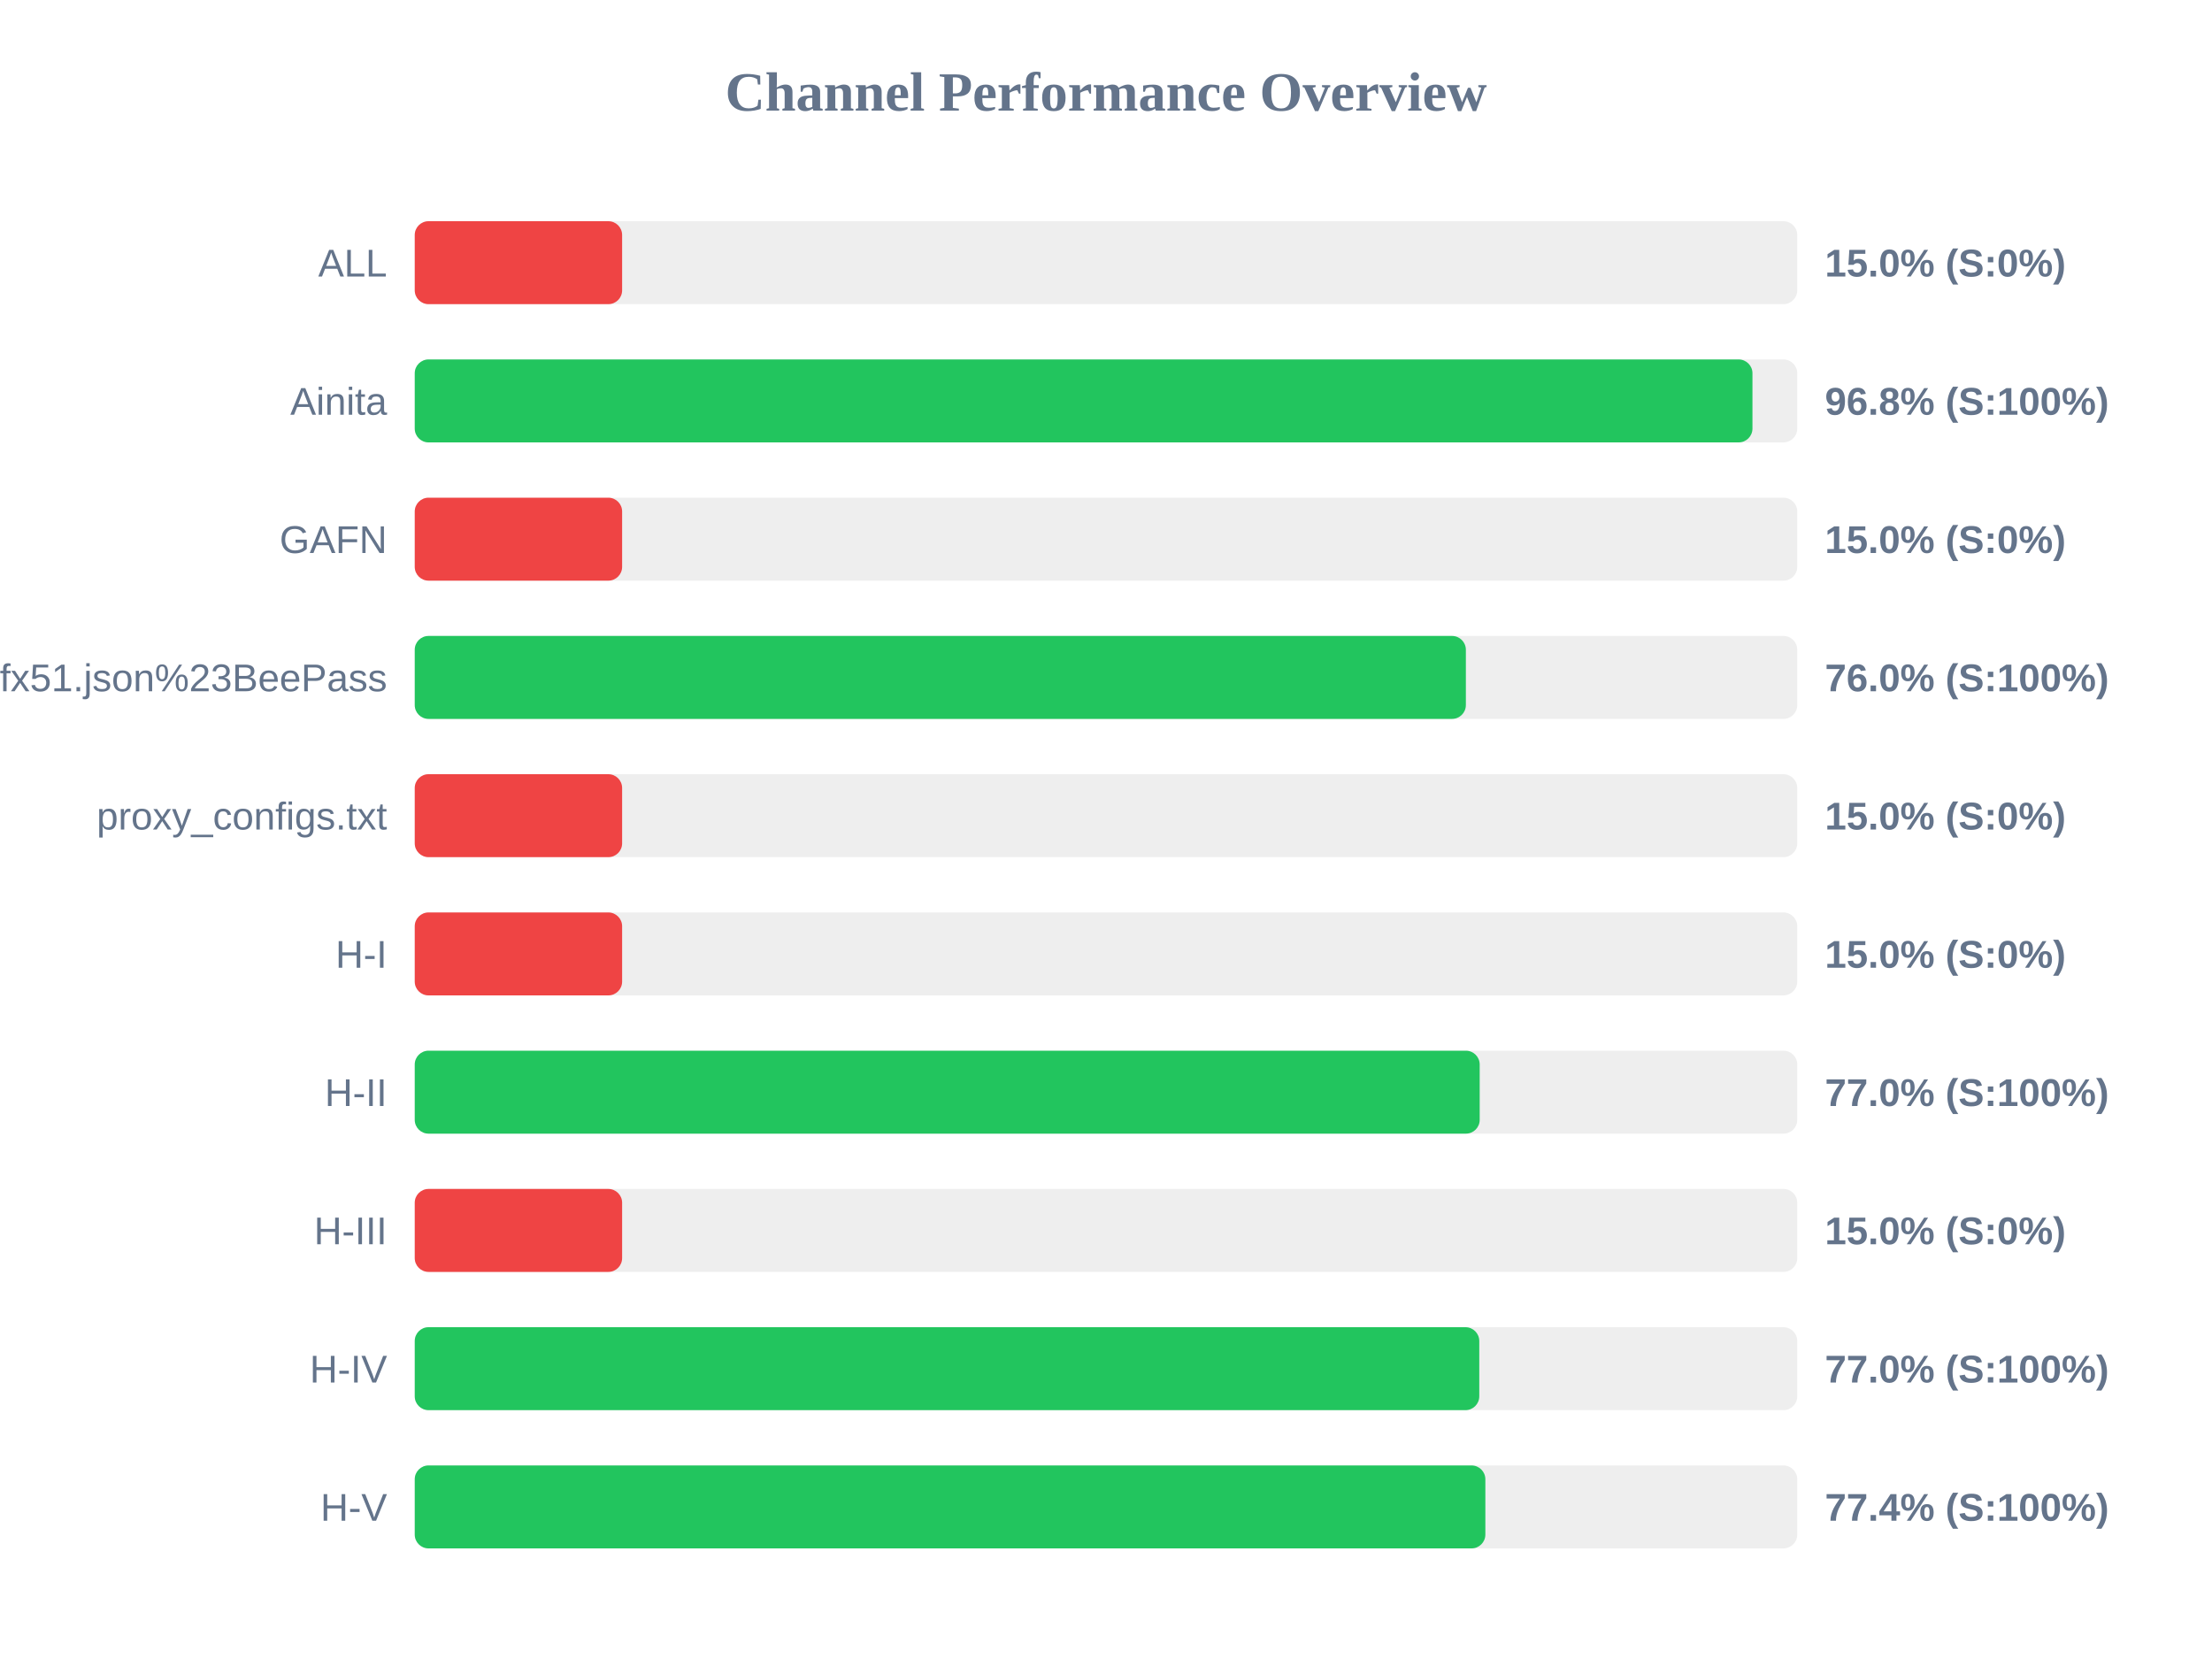
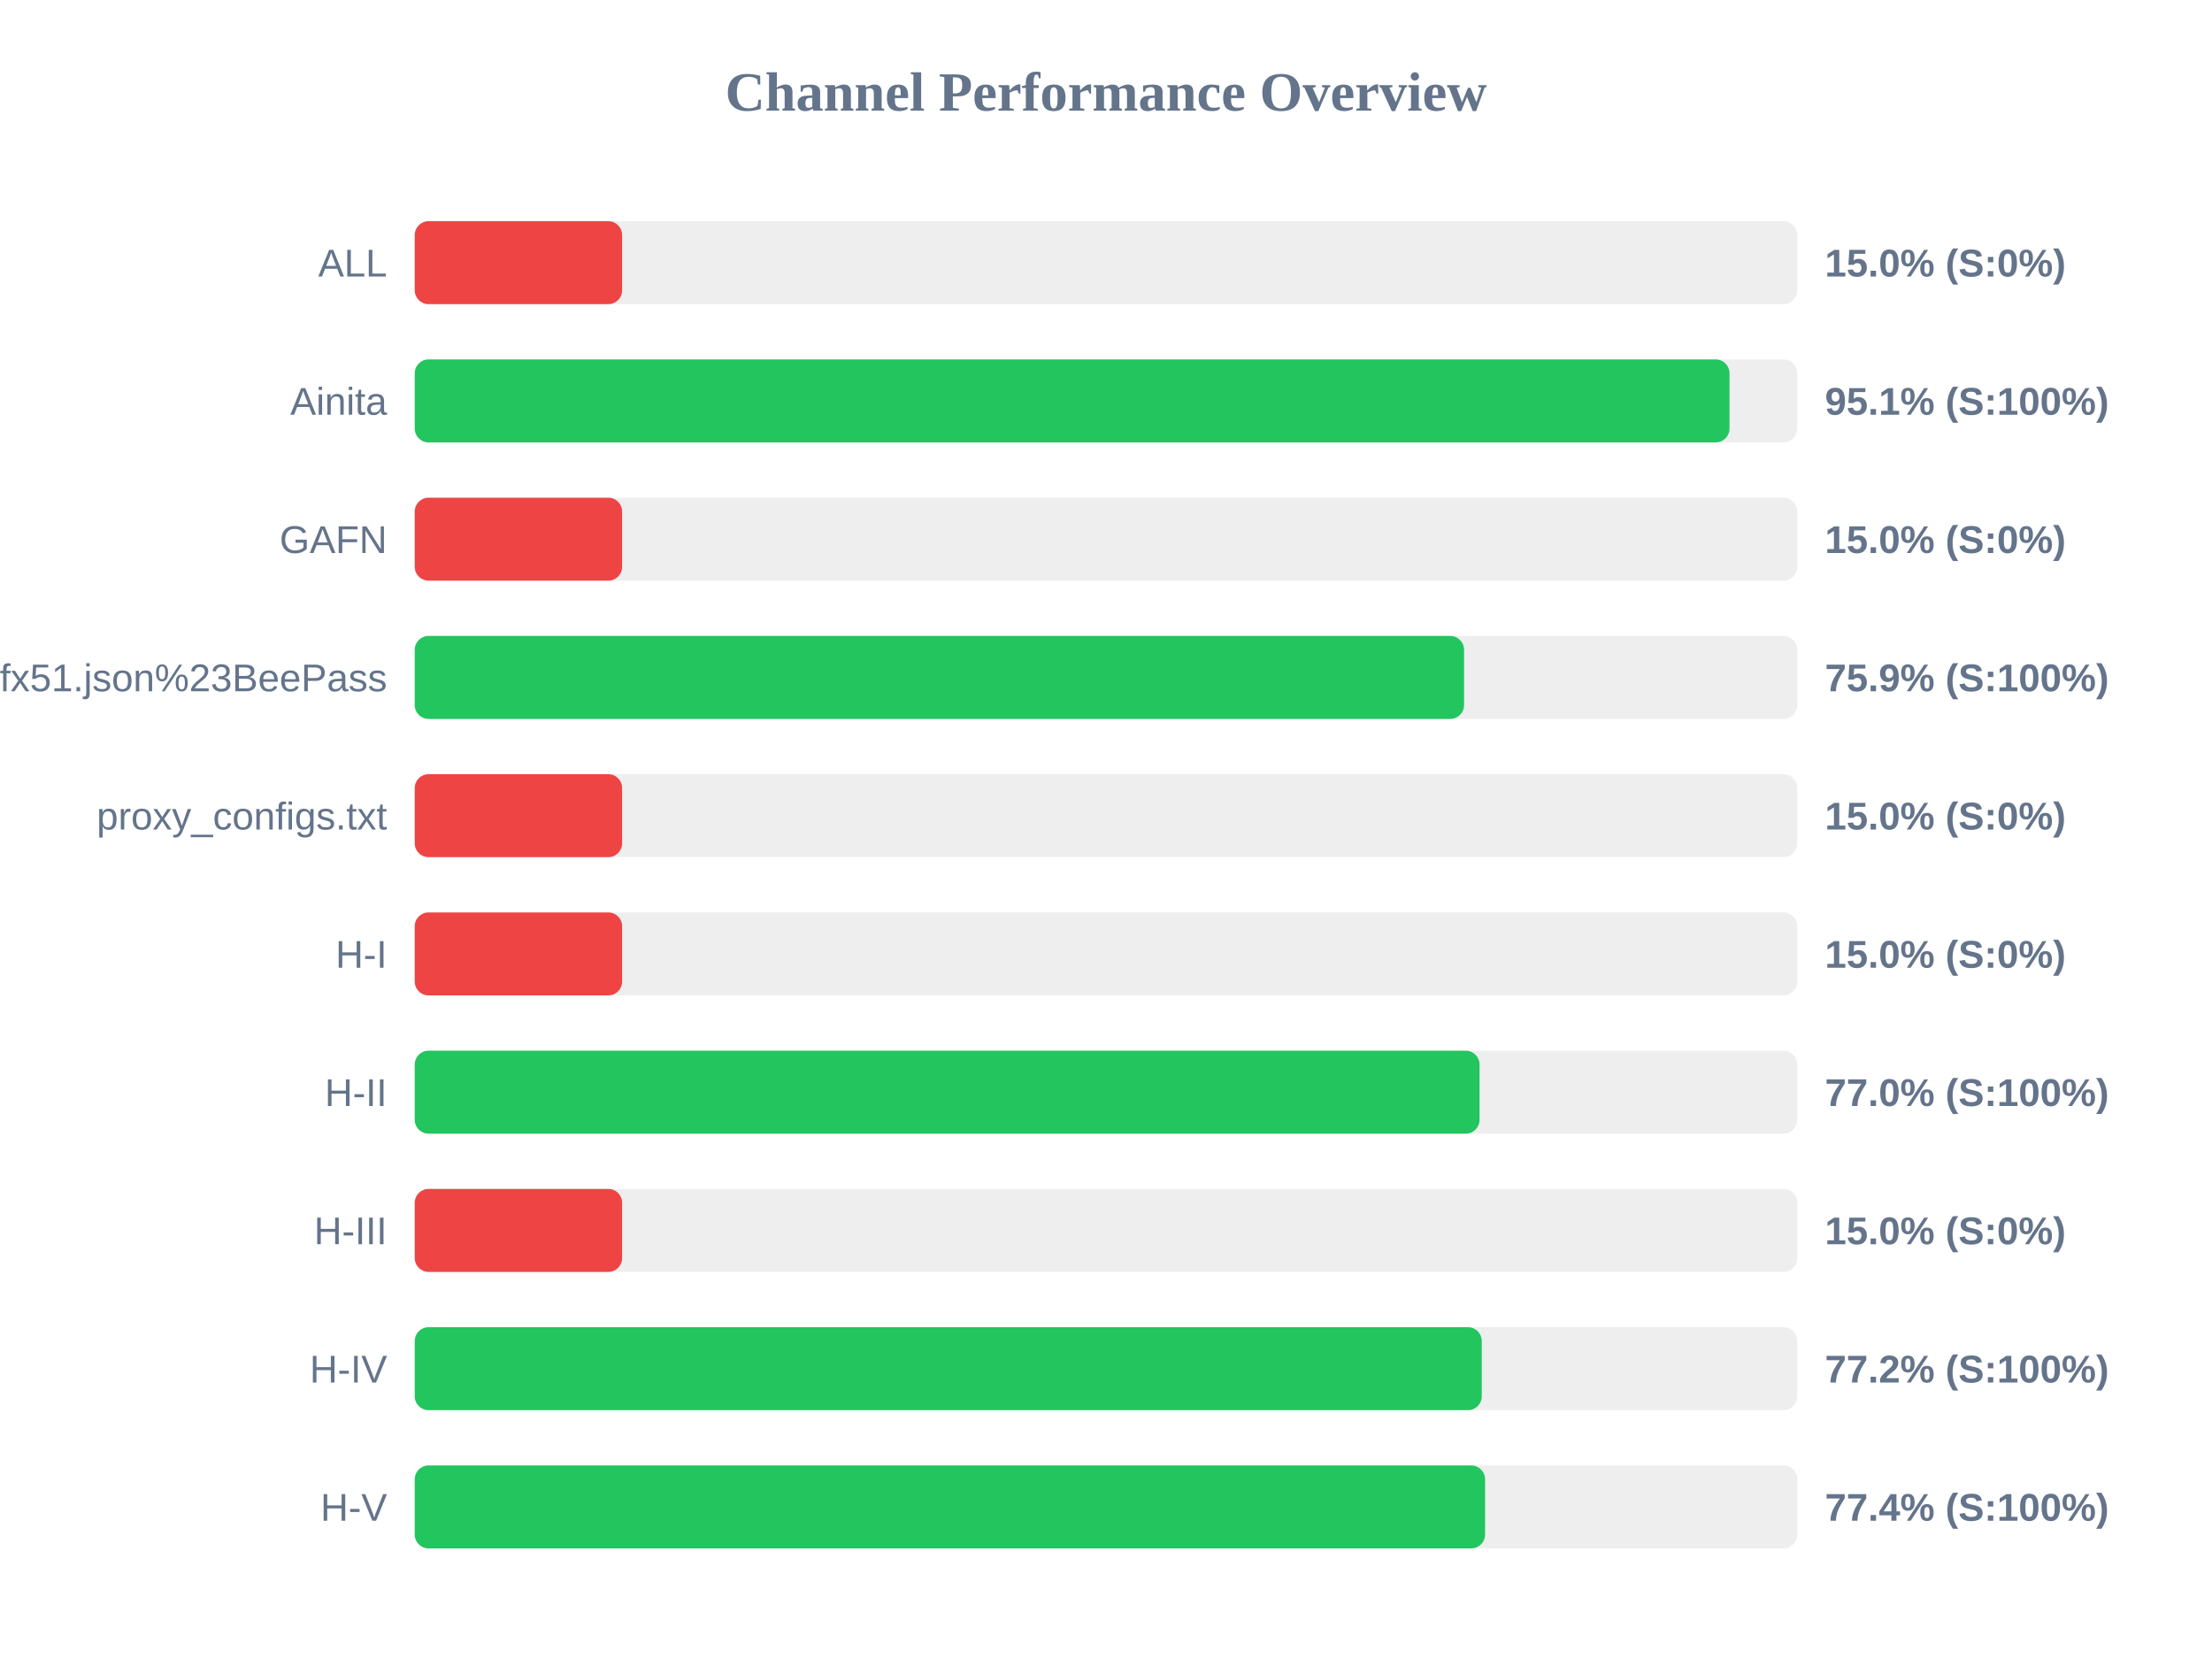
<svg xmlns="http://www.w3.org/2000/svg" width="800" height="600" version="1.1">
  <style>
        .row { font: 14px Arial; fill: #64748b; }
        .score { font: bold 14px Arial; fill: #64748b; }
    </style>
  <text x="400" y="40" text-anchor="middle" font-size="20px" font-weight="bold" fill="#64748b">Channel Performance Overview</text>
  <rect x="150" y="80" width="500" height="30" fill="#eee" rx="5" />
  <rect x="150" y="80" width="75.0" height="30" fill="#ef4444" rx="5" />
  <text x="140" y="100" text-anchor="end" class="row">ALL</text>
  <text x="660" y="100" text-anchor="start" class="score">15.0% (S:0%)</text>
  <rect x="150" y="130" width="500" height="30" fill="#eee" rx="5" />
-   <rect x="150" y="130" width="483.8" height="30" fill="#22c55e" rx="5" />
+   <rect x="150" y="130" width="475.5" height="30" fill="#22c55e" rx="5" />
  <text x="140" y="150" text-anchor="end" class="row">Ainita</text>
-   <text x="660" y="150" text-anchor="start" class="score">96.8% (S:100%)</text>
+   <text x="660" y="150" text-anchor="start" class="score">95.1% (S:100%)</text>
  <rect x="150" y="180" width="500" height="30" fill="#eee" rx="5" />
  <rect x="150" y="180" width="75.0" height="30" fill="#ef4444" rx="5" />
  <text x="140" y="200" text-anchor="end" class="row">GAFN</text>
  <text x="660" y="200" text-anchor="start" class="score">15.0% (S:0%)</text>
  <rect x="150" y="230" width="500" height="30" fill="#eee" rx="5" />
-   <rect x="150" y="230" width="380.15" height="30" fill="#22c55e" rx="5" />
+   <rect x="150" y="230" width="379.5" height="30" fill="#22c55e" rx="5" />
  <text x="140" y="250" text-anchor="end" class="row">sub?s=ssconf%3A%2F%2Fs3.amazonaws.com%2Fbeedynconprd%2Fzf38bv6oxi1nv3wfkpmxyfl8yj5fargza3foantoalu16vznl0ckxx7bgf1ufx51.json%23BeePass</text>
-   <text x="660" y="250" text-anchor="start" class="score">76.0% (S:100%)</text>
+   <text x="660" y="250" text-anchor="start" class="score">75.9% (S:100%)</text>
  <rect x="150" y="280" width="500" height="30" fill="#eee" rx="5" />
  <rect x="150" y="280" width="75.0" height="30" fill="#ef4444" rx="5" />
  <text x="140" y="300" text-anchor="end" class="row">proxy_configs.txt</text>
  <text x="660" y="300" text-anchor="start" class="score">15.0% (S:0%)</text>
  <rect x="150" y="330" width="500" height="30" fill="#eee" rx="5" />
  <rect x="150" y="330" width="75.0" height="30" fill="#ef4444" rx="5" />
  <text x="140" y="350" text-anchor="end" class="row">H-I</text>
  <text x="660" y="350" text-anchor="start" class="score">15.0% (S:0%)</text>
  <rect x="150" y="380" width="500" height="30" fill="#eee" rx="5" />
-   <rect x="150" y="380" width="385.15" height="30" fill="#22c55e" rx="5" />
+   <rect x="150" y="380" width="385.1" height="30" fill="#22c55e" rx="5" />
  <text x="140" y="400" text-anchor="end" class="row">H-II</text>
  <text x="660" y="400" text-anchor="start" class="score">77.0% (S:100%)</text>
  <rect x="150" y="430" width="500" height="30" fill="#eee" rx="5" />
  <rect x="150" y="430" width="75.0" height="30" fill="#ef4444" rx="5" />
  <text x="140" y="450" text-anchor="end" class="row">H-III</text>
  <text x="660" y="450" text-anchor="start" class="score">15.0% (S:0%)</text>
  <rect x="150" y="480" width="500" height="30" fill="#eee" rx="5" />
-   <rect x="150" y="480" width="385.0" height="30" fill="#22c55e" rx="5" />
+   <rect x="150" y="480" width="385.9" height="30" fill="#22c55e" rx="5" />
  <text x="140" y="500" text-anchor="end" class="row">H-IV</text>
-   <text x="660" y="500" text-anchor="start" class="score">77.0% (S:100%)</text>
+   <text x="660" y="500" text-anchor="start" class="score">77.2% (S:100%)</text>
  <rect x="150" y="530" width="500" height="30" fill="#eee" rx="5" />
-   <rect x="150" y="530" width="387.2" height="30" fill="#22c55e" rx="5" />
+   <rect x="150" y="530" width="387.1" height="30" fill="#22c55e" rx="5" />
  <text x="140" y="550" text-anchor="end" class="row">H-V</text>
  <text x="660" y="550" text-anchor="start" class="score">77.4% (S:100%)</text>
</svg>
